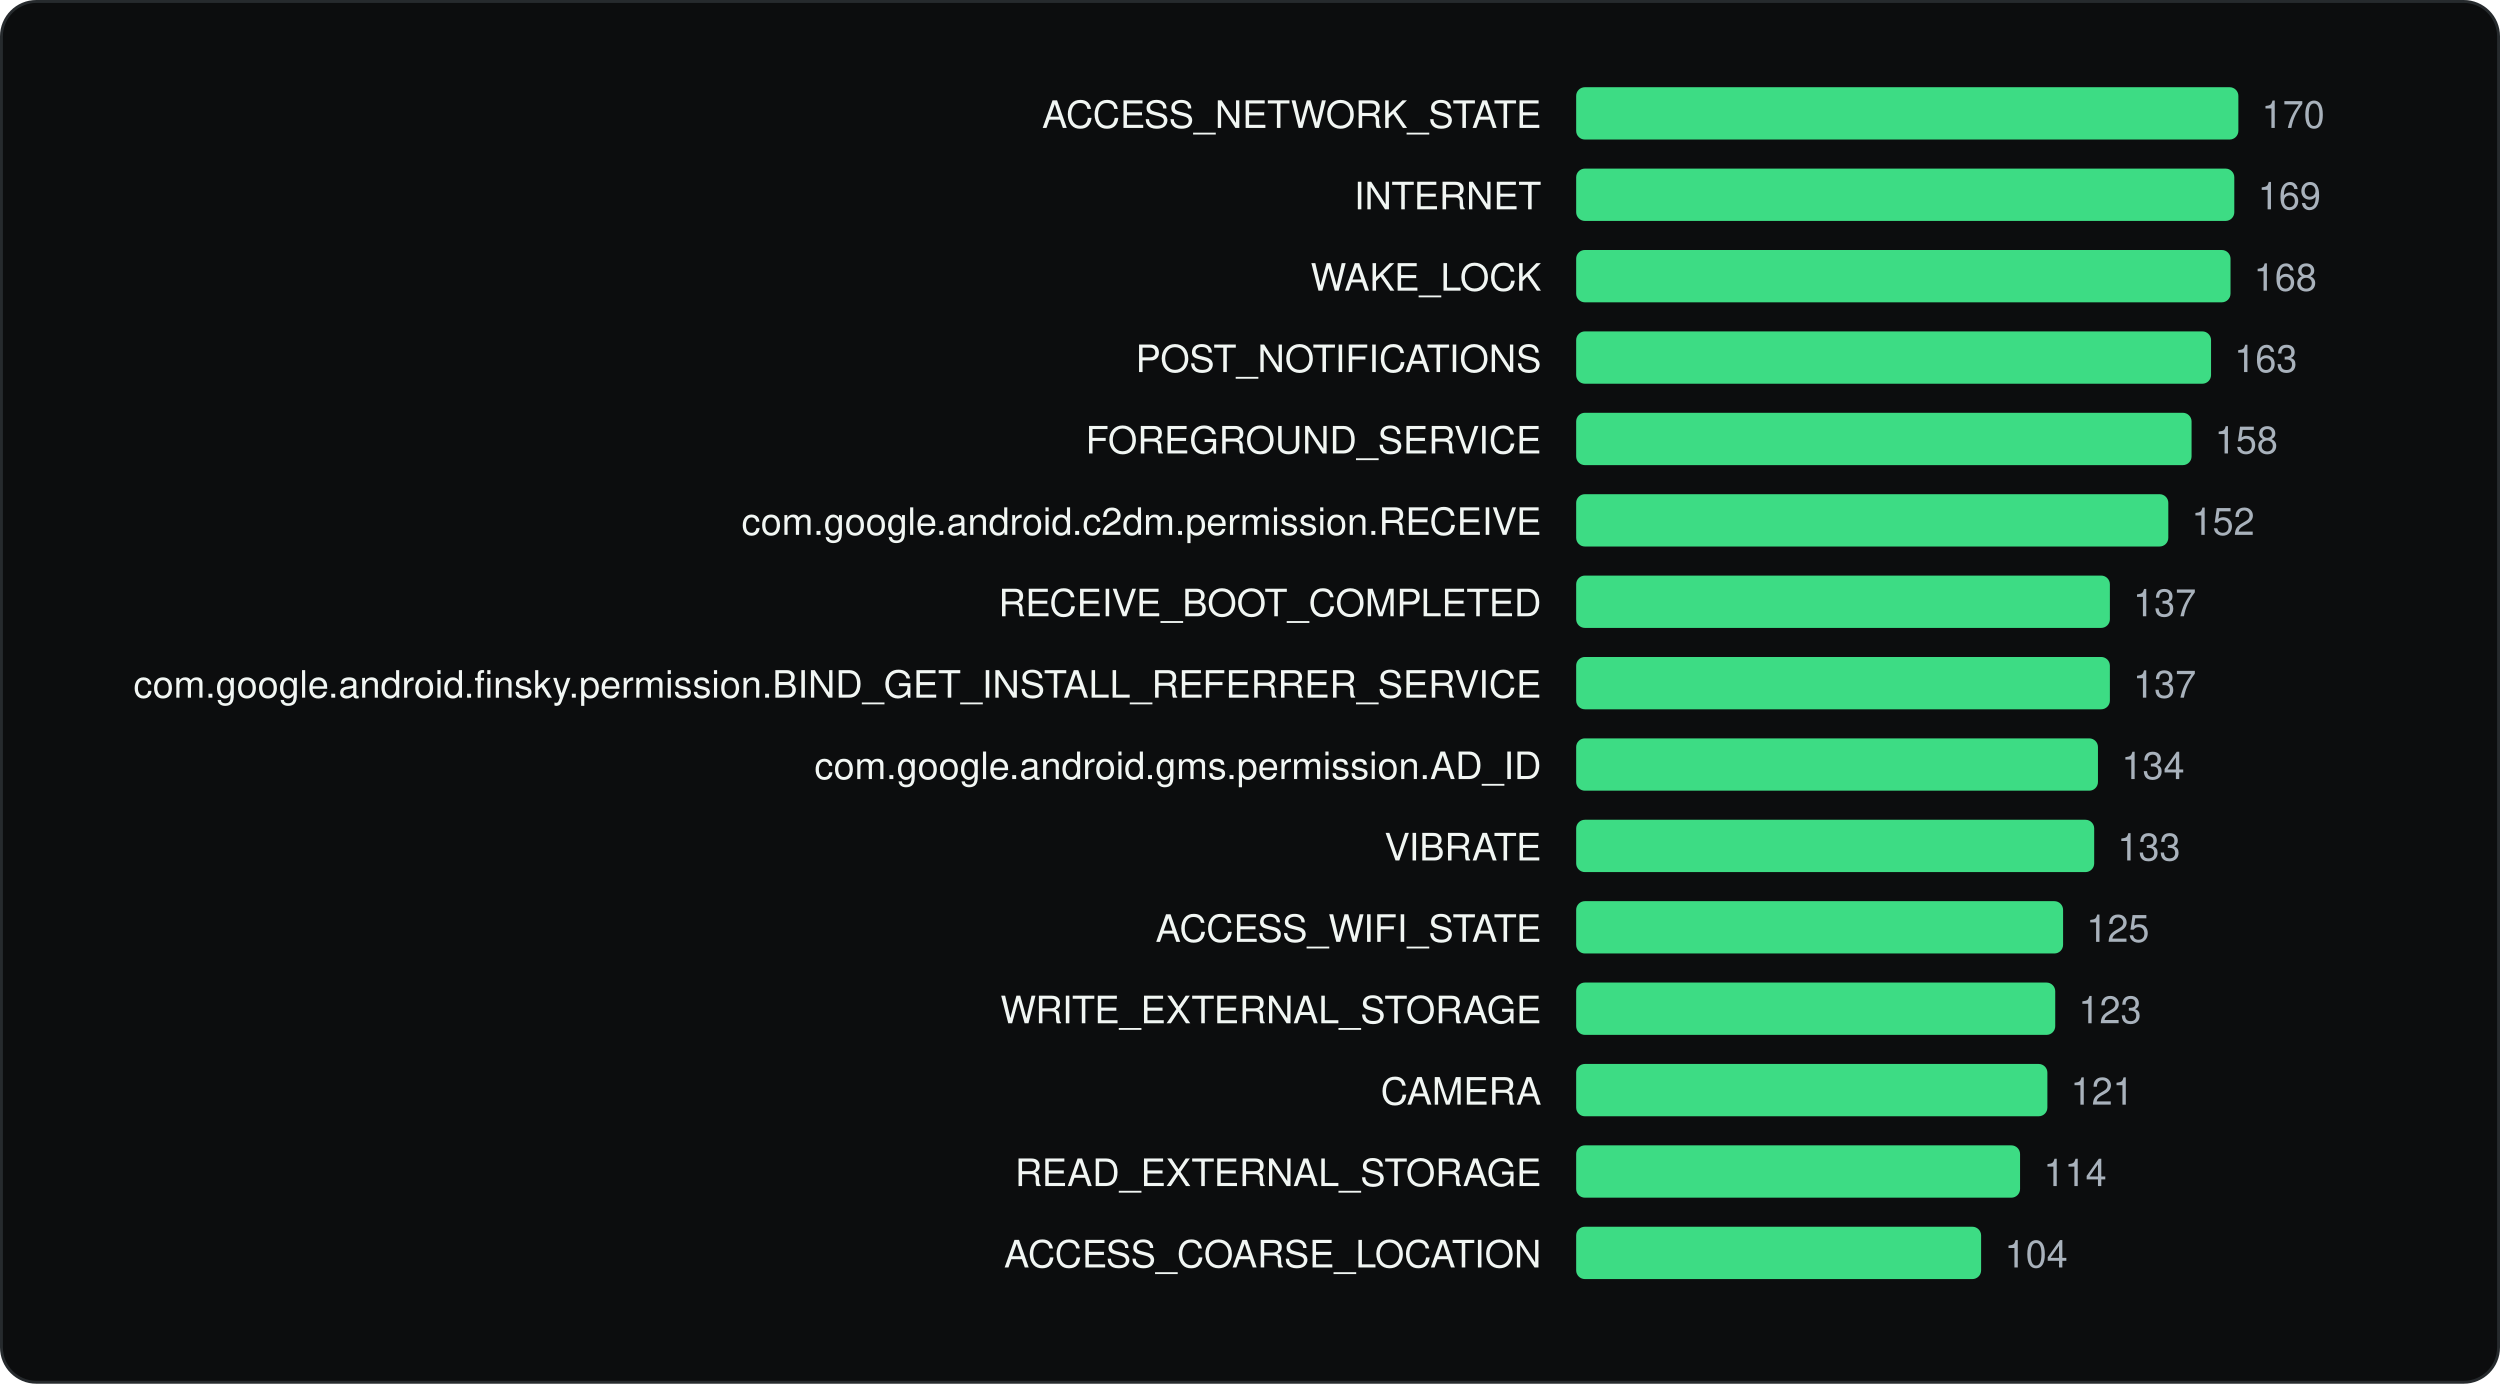
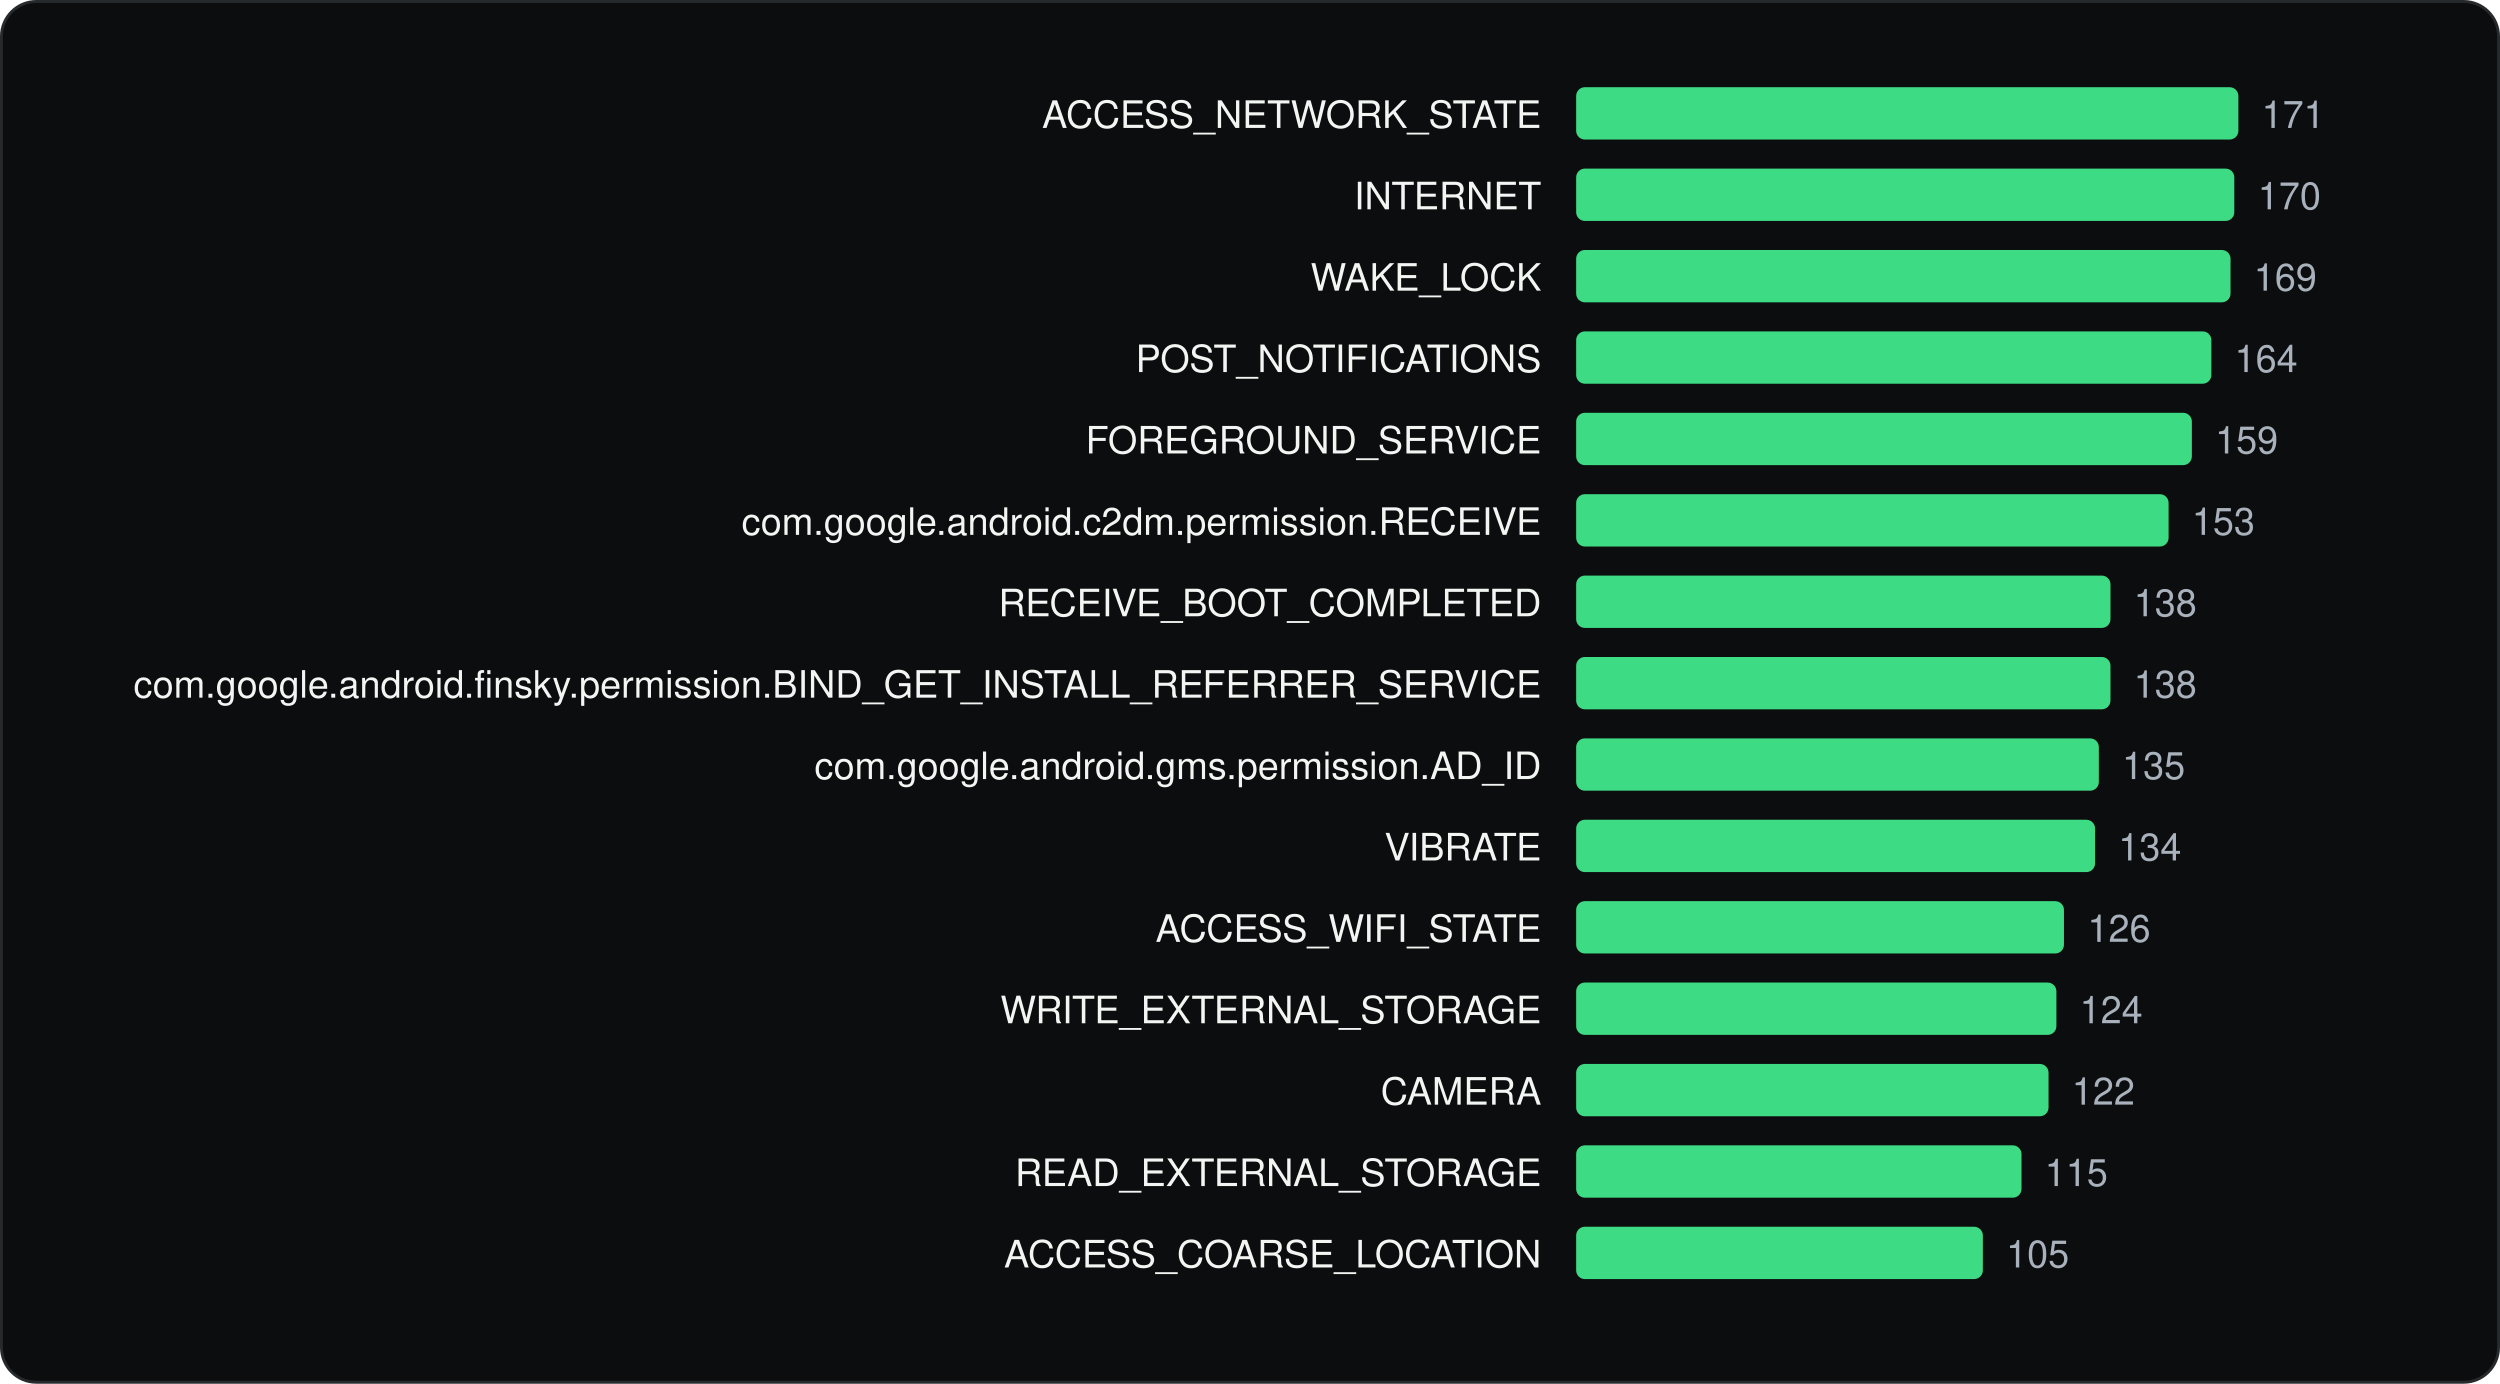
<svg xmlns="http://www.w3.org/2000/svg" viewBox="0 0 860 476" width="860" height="476" role="img" aria-label="Most requested Android permissions" font-family="Geist, -apple-system, BlinkMacSystemFont, 'Segoe UI', Helvetica, Arial, sans-serif">
  <rect x="0.5" y="0.5" width="859" height="475" rx="12" fill="#0C0D0E" stroke="#262A2D" />
  <g transform="translate(20 20)">
    <text x="510.22" y="24" font-size="13" text-anchor="end" fill="#F1F6F3">ACCESS_NETWORK_STATE</text>
    <rect x="522.2" y="10" width="227.8" height="18" rx="3" fill="#3DDC84" />
-     <text x="758.0" y="24" font-size="13" fill="#A9B2BC">170</text>
+     <text x="758.0" y="24" font-size="13" fill="#A9B2BC">171</text>
    <text x="510.22" y="52" font-size="13" text-anchor="end" fill="#F1F6F3">INTERNET</text>
    <rect x="522.2" y="38" width="226.4" height="18" rx="3" fill="#3DDC84" />
-     <text x="756.7" y="52" font-size="13" fill="#A9B2BC">169</text>
+     <text x="756.7" y="52" font-size="13" fill="#A9B2BC">170</text>
    <text x="510.22" y="80" font-size="13" text-anchor="end" fill="#F1F6F3">WAKE_LOCK</text>
    <rect x="522.2" y="66" width="225.1" height="18" rx="3" fill="#3DDC84" />
-     <text x="755.3" y="80" font-size="13" fill="#A9B2BC">168</text>
+     <text x="755.3" y="80" font-size="13" fill="#A9B2BC">169</text>
    <text x="510.22" y="108" font-size="13" text-anchor="end" fill="#F1F6F3">POST_NOTIFICATIONS</text>
-     <rect x="522.2" y="94" width="218.4" height="18" rx="3" fill="#3DDC84" />
-     <text x="748.6" y="108" font-size="13" fill="#A9B2BC">163</text>
+     <rect x="522.2" y="94" width="218.5" height="18" rx="3" fill="#3DDC84" />
+     <text x="748.7" y="108" font-size="13" fill="#A9B2BC">164</text>
    <text x="510.22" y="136" font-size="13" text-anchor="end" fill="#F1F6F3">FOREGROUND_SERVICE</text>
-     <rect x="522.2" y="122" width="211.7" height="18" rx="3" fill="#3DDC84" />
-     <text x="741.9" y="136" font-size="13" fill="#A9B2BC">158</text>
+     <rect x="522.2" y="122" width="211.8" height="18" rx="3" fill="#3DDC84" />
+     <text x="742.0" y="136" font-size="13" fill="#A9B2BC">159</text>
    <text x="510.22" y="164" font-size="13" text-anchor="end" fill="#F1F6F3">com.google.android.c2dm.permission.RECEIVE</text>
-     <rect x="522.2" y="150" width="203.7" height="18" rx="3" fill="#3DDC84" />
-     <text x="733.9" y="164" font-size="13" fill="#A9B2BC">152</text>
+     <rect x="522.2" y="150" width="203.8" height="18" rx="3" fill="#3DDC84" />
+     <text x="734.0" y="164" font-size="13" fill="#A9B2BC">153</text>
    <text x="510.22" y="192" font-size="13" text-anchor="end" fill="#F1F6F3">RECEIVE_BOOT_COMPLETED</text>
-     <rect x="522.2" y="178" width="183.6" height="18" rx="3" fill="#3DDC84" />
-     <text x="713.8" y="192" font-size="13" fill="#A9B2BC">137</text>
+     <rect x="522.2" y="178" width="183.8" height="18" rx="3" fill="#3DDC84" />
+     <text x="714.0" y="192" font-size="13" fill="#A9B2BC">138</text>
    <text x="510.22" y="220" font-size="13" text-anchor="end" fill="#F1F6F3">com.google.android.finsky.permission.BIND_GET_INSTALL_REFERRER_SERVICE</text>
-     <rect x="522.2" y="206" width="183.6" height="18" rx="3" fill="#3DDC84" />
-     <text x="713.8" y="220" font-size="13" fill="#A9B2BC">137</text>
+     <rect x="522.2" y="206" width="183.8" height="18" rx="3" fill="#3DDC84" />
+     <text x="714.0" y="220" font-size="13" fill="#A9B2BC">138</text>
    <text x="510.22" y="248" font-size="13" text-anchor="end" fill="#F1F6F3">com.google.android.gms.permission.AD_ID</text>
-     <rect x="522.2" y="234" width="179.5" height="18" rx="3" fill="#3DDC84" />
-     <text x="709.8" y="248" font-size="13" fill="#A9B2BC">134</text>
+     <rect x="522.2" y="234" width="179.8" height="18" rx="3" fill="#3DDC84" />
+     <text x="710.0" y="248" font-size="13" fill="#A9B2BC">135</text>
    <text x="510.22" y="276" font-size="13" text-anchor="end" fill="#F1F6F3">VIBRATE</text>
-     <rect x="522.2" y="262" width="178.2" height="18" rx="3" fill="#3DDC84" />
-     <text x="708.4" y="276" font-size="13" fill="#A9B2BC">133</text>
+     <rect x="522.2" y="262" width="178.5" height="18" rx="3" fill="#3DDC84" />
+     <text x="708.7" y="276" font-size="13" fill="#A9B2BC">134</text>
    <text x="510.22" y="304" font-size="13" text-anchor="end" fill="#F1F6F3">ACCESS_WIFI_STATE</text>
-     <rect x="522.2" y="290" width="167.5" height="18" rx="3" fill="#3DDC84" />
-     <text x="697.7" y="304" font-size="13" fill="#A9B2BC">125</text>
+     <rect x="522.2" y="290" width="167.8" height="18" rx="3" fill="#3DDC84" />
+     <text x="698.1" y="304" font-size="13" fill="#A9B2BC">126</text>
    <text x="510.22" y="332" font-size="13" text-anchor="end" fill="#F1F6F3">WRITE_EXTERNAL_STORAGE</text>
-     <rect x="522.2" y="318" width="164.8" height="18" rx="3" fill="#3DDC84" />
-     <text x="695.0" y="332" font-size="13" fill="#A9B2BC">123</text>
+     <rect x="522.2" y="318" width="165.2" height="18" rx="3" fill="#3DDC84" />
+     <text x="695.4" y="332" font-size="13" fill="#A9B2BC">124</text>
    <text x="510.22" y="360" font-size="13" text-anchor="end" fill="#F1F6F3">CAMERA</text>
-     <rect x="522.2" y="346" width="162.1" height="18" rx="3" fill="#3DDC84" />
-     <text x="692.3" y="360" font-size="13" fill="#A9B2BC">121</text>
+     <rect x="522.2" y="346" width="162.5" height="18" rx="3" fill="#3DDC84" />
+     <text x="692.7" y="360" font-size="13" fill="#A9B2BC">122</text>
    <text x="510.22" y="388" font-size="13" text-anchor="end" fill="#F1F6F3">READ_EXTERNAL_STORAGE</text>
-     <rect x="522.2" y="374" width="152.7" height="18" rx="3" fill="#3DDC84" />
-     <text x="683.0" y="388" font-size="13" fill="#A9B2BC">114</text>
+     <rect x="522.2" y="374" width="153.2" height="18" rx="3" fill="#3DDC84" />
+     <text x="683.4" y="388" font-size="13" fill="#A9B2BC">115</text>
    <text x="510.22" y="416" font-size="13" text-anchor="end" fill="#F1F6F3">ACCESS_COARSE_LOCATION</text>
-     <rect x="522.2" y="402" width="139.3" height="18" rx="3" fill="#3DDC84" />
-     <text x="669.6" y="416" font-size="13" fill="#A9B2BC">104</text>
+     <rect x="522.2" y="402" width="139.9" height="18" rx="3" fill="#3DDC84" />
+     <text x="670.1" y="416" font-size="13" fill="#A9B2BC">105</text>
  </g>
</svg>
